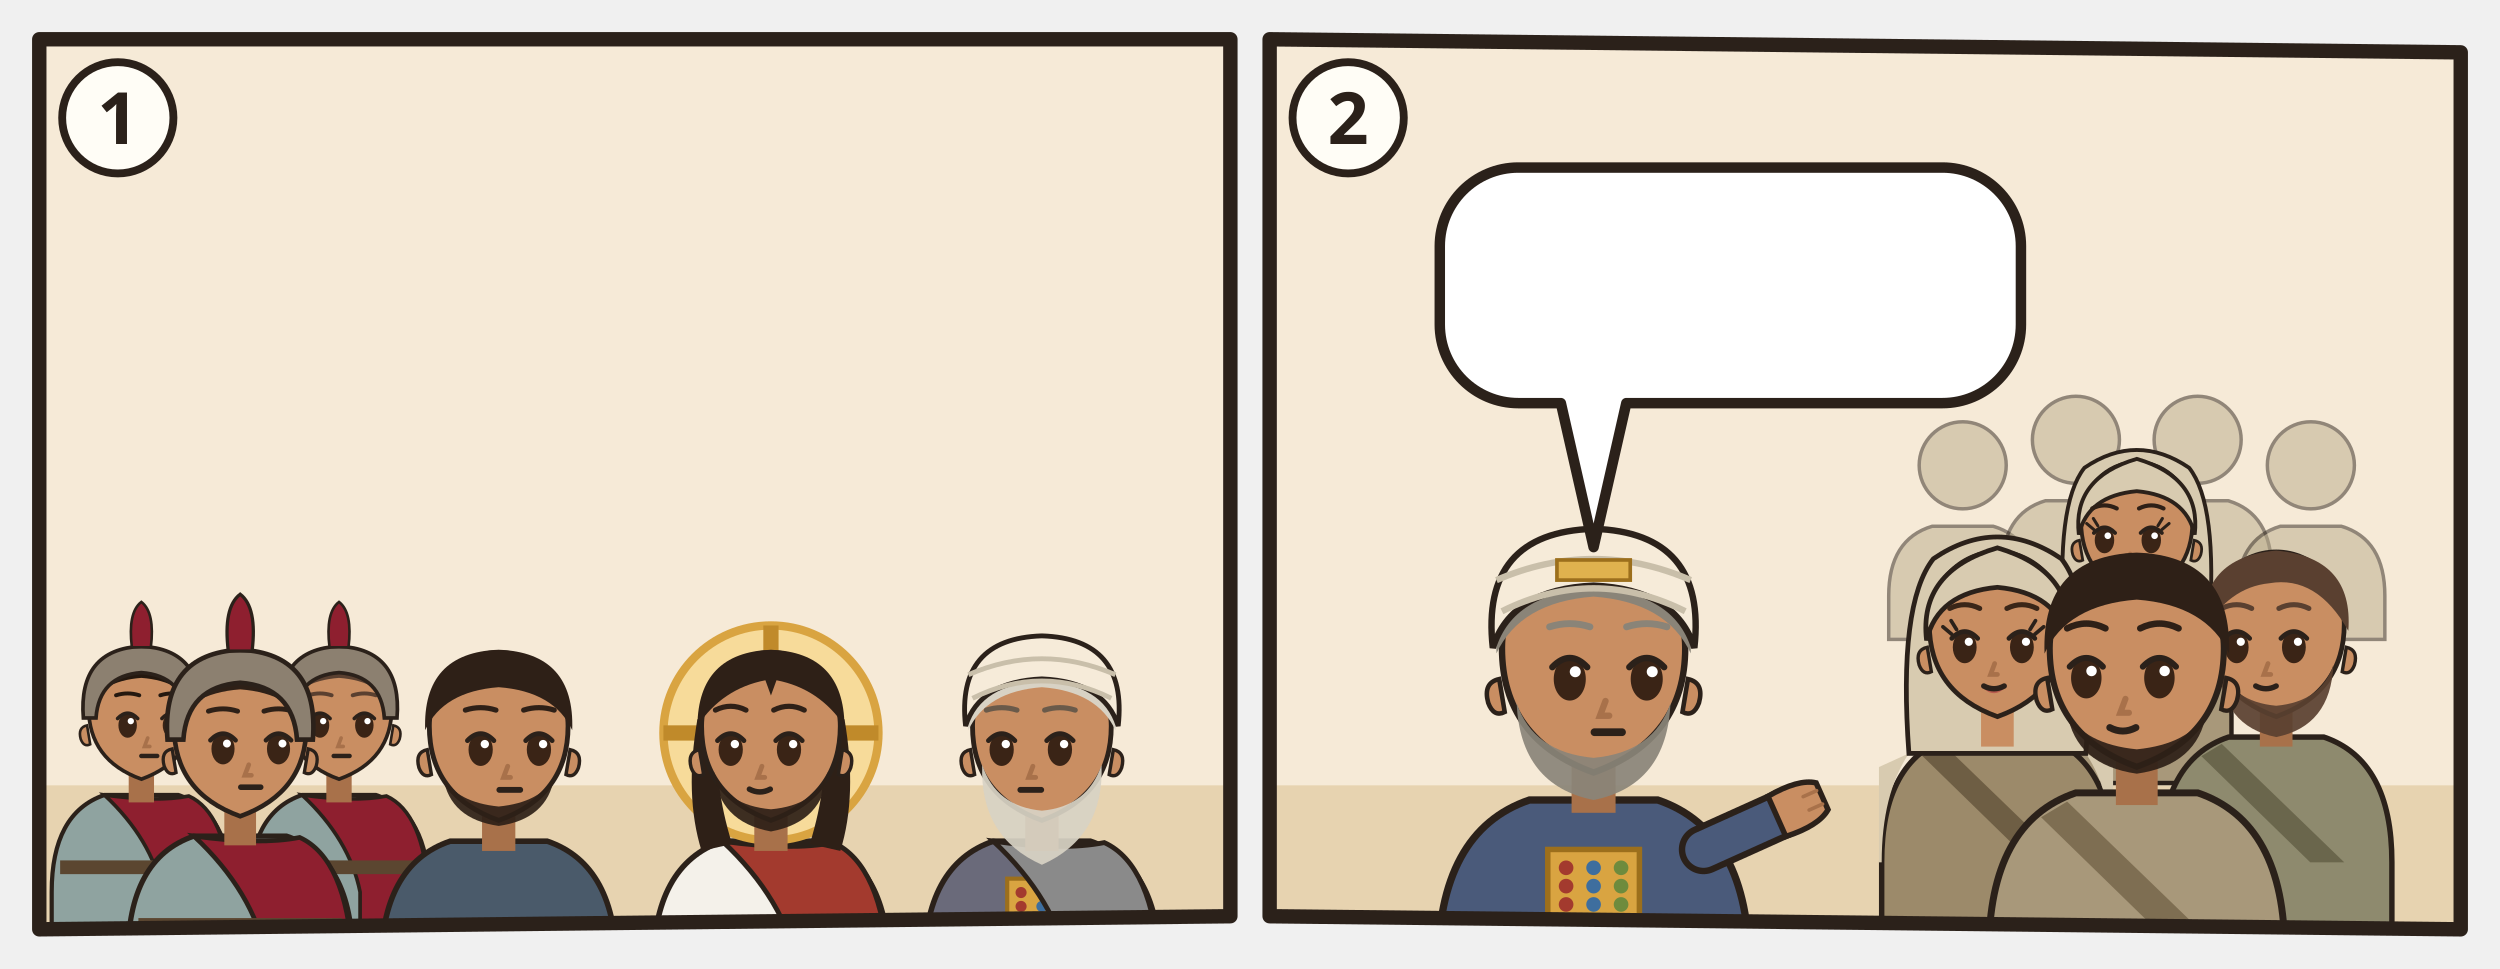
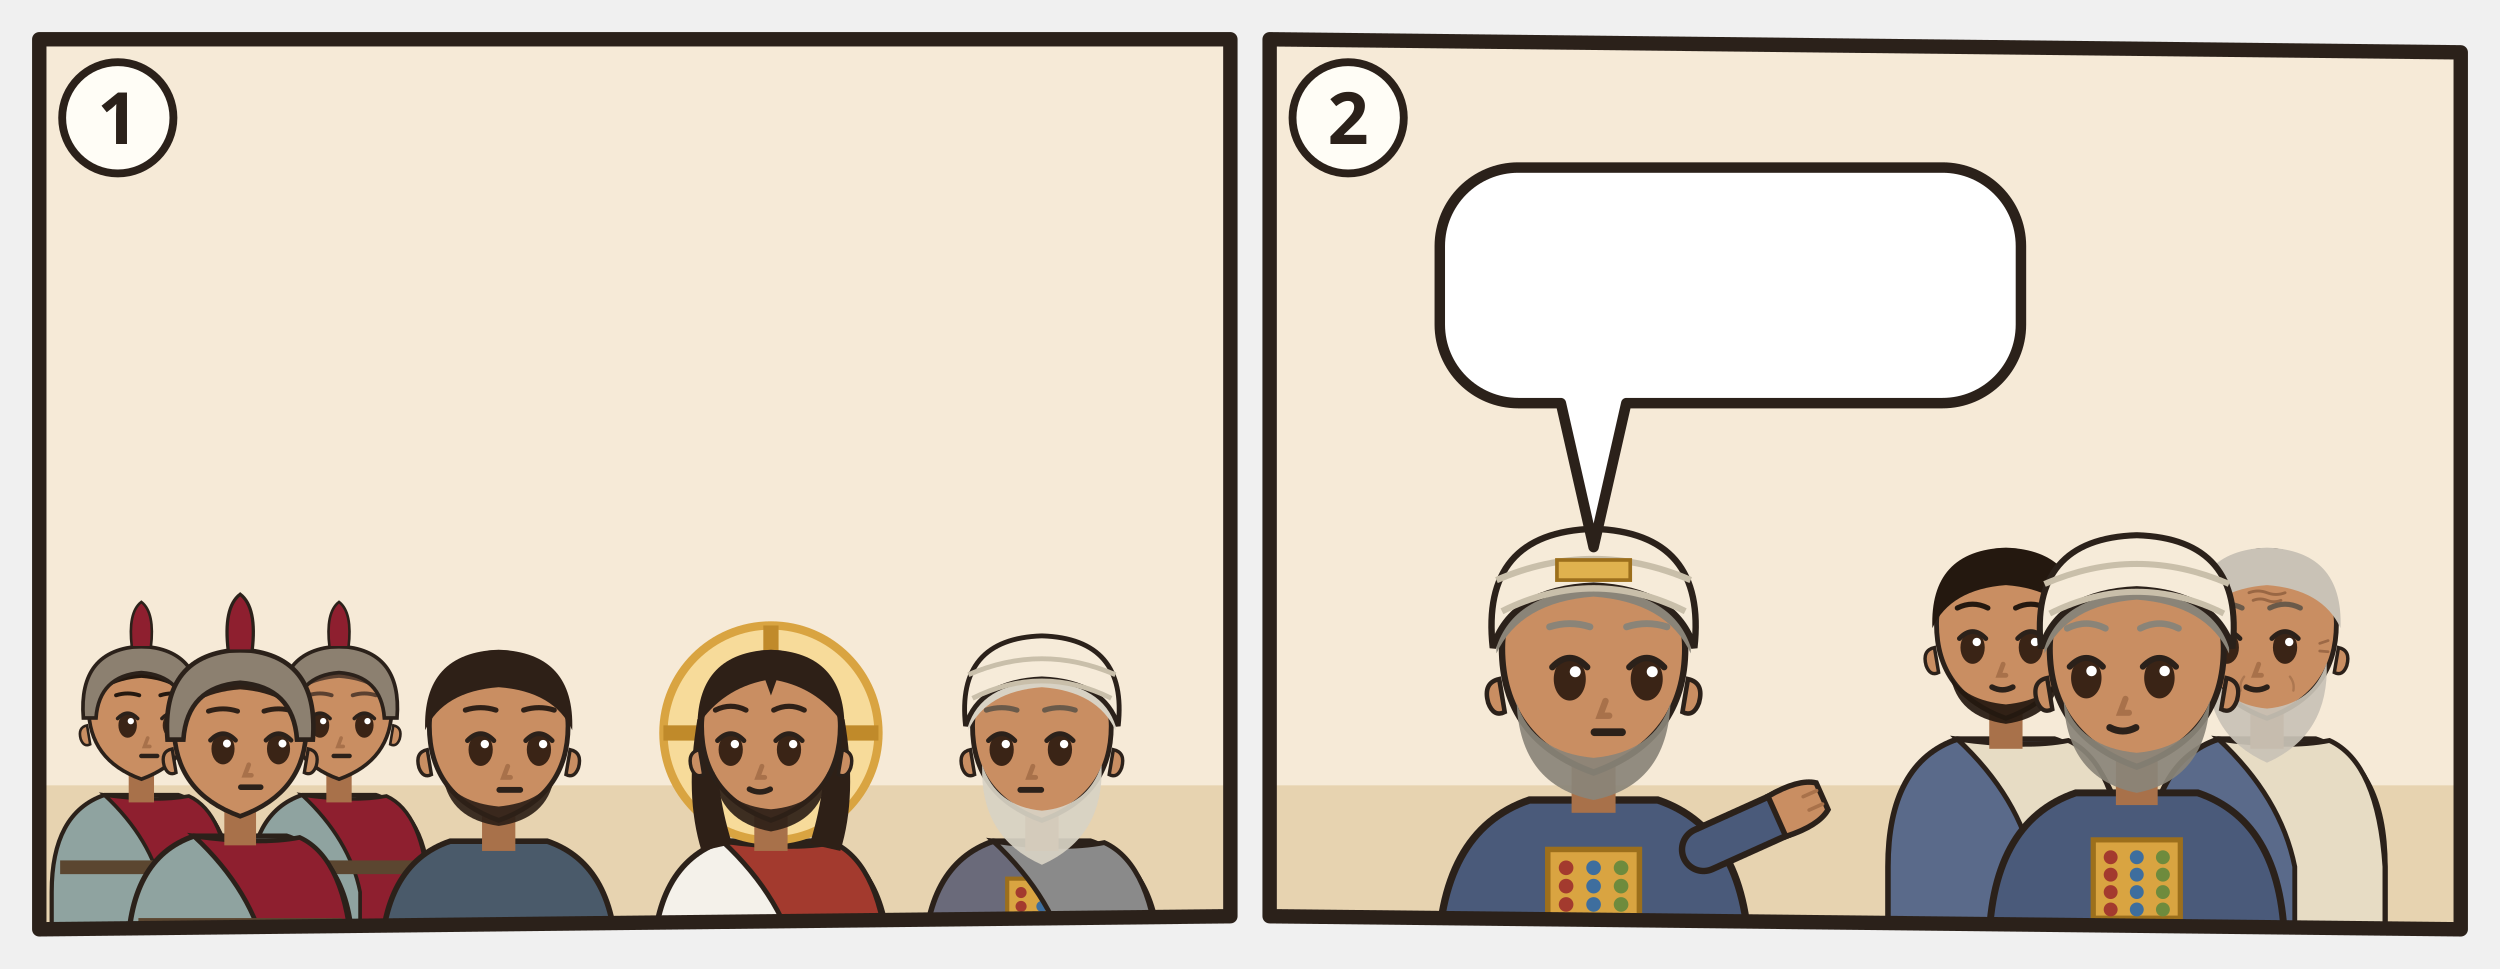
<svg xmlns="http://www.w3.org/2000/svg" viewBox="0 0 382 148">
  <svg class="ill-tile" data-span="1" x="0" y="0" width="194" height="148" viewBox="0 0 194 148">
    <g transform="translate(4 4)">
      <clipPath id="an-cp-jhn-018-012-014-1">
        <polygon points="2,2 184,2 184,136 2,138" />
      </clipPath>
      <g clip-path="url(#an-cp-jhn-018-012-014-1)">
        <polygon points="2,2 184,2 184,136 2,138" fill="#F6EAD7" />
        <path d="M0 116h186v24H0z" fill="#E7D3B0" />
        <g transform="translate(17.6 104.9) scale(0.806)">
          <path d="M-17 46V34Q-17 19-7 15.6L7 15.6Q17 19 17 34V46z" fill="#8FA3A0" stroke="#2B211A" stroke-width=".8" />
          <path d="M-7 15.6Q3 17 9 15.8Q16 19 17 34V46H4V34Q2 24-7 15.6z" fill="#8E1F2F" stroke="#2B211A" stroke-width=".7" />
          <path d="M-15.4 28h30.8v2.6h-30.8z" fill="#5B4630" />
          <path d="M-2.4 11h4.8v6h-4.8z" fill="#A8714A" />
          <path d="M-10 -1Q-10 9 0 12.6Q10 9 10 -1A10 10.6 0 0 0 -10 -1z" fill="#C98E62" stroke="#2B211A" stroke-width=".7" />
          <path d="M10.3 2.4q1.8.4 1.2 2.6-.6 1.6-1.8 1z M-10.3 2.4q-1.8.4-1.2 2.6.6 1.6 1.8 1z" fill="#C98E62" stroke="#2B211A" stroke-width=".5" />
          <ellipse cx="-2.6" cy="2.4" rx="1.75" ry="2.35" fill="#3A2416" />
          <path d="M-4.5 1.1Q-2.6 -0.9 -0.7 1.1" fill="none" stroke="#2B211A" stroke-width=".7" stroke-linecap="round" />
          <circle cx="-2.0" cy="1.6" r=".6" fill="#FFF" />
          <ellipse cx="5.8" cy="2.4" rx="1.75" ry="2.35" fill="#3A2416" />
          <path d="M3.9 1.1Q5.8 -0.9 7.7 1.1" fill="none" stroke="#2B211A" stroke-width=".7" stroke-linecap="round" />
          <circle cx="6.4" cy="1.6" r=".6" fill="#FFF" />
          <path d="M1.2 4.8l-.6 1.6h1" fill="none" stroke="#A8714A" stroke-width=".7" stroke-linecap="round" />
          <path d="M-0.0 8.2h3" stroke="#2B211A" stroke-width=".85" stroke-linecap="round" />
          <path d="M-10.6-.4Q-11-11.6 0-12Q11-11.6 10.6-.4Q8-6 0-6.6Q-8-6-10.6-.4z" fill="#24180F" />
          <path d="M-4.8 -3.3Q-2.6 -4.0 -0.4 -3.3M3.6 -3.3Q5.8 -4.0 8.0 -3.3" fill="none" stroke="#24180F" stroke-width="0.75" stroke-linecap="round" />
          <path d="M-11 1Q-12-12 0-12.6Q12-12 11 1L8.6 1Q8-7 0-7.6Q-8-7-8.6 1z" fill="#8C8070" stroke="#2B211A" stroke-width=".7" />
          <path d="M-1.8-12.4Q-2.6-19 0-21Q2.6-19 1.8-12.4z" fill="#8E1F2F" stroke="#2B211A" stroke-width=".5" />
        </g>
        <g transform="translate(47.8 104.9) scale(0.806)">
          <path d="M-17 46V34Q-17 19-7 15.6L7 15.6Q17 19 17 34V46z" fill="#8FA3A0" stroke="#2B211A" stroke-width=".8" />
          <path d="M-7 15.6Q3 17 9 15.8Q16 19 17 34V46H4V34Q2 24-7 15.6z" fill="#8E1F2F" stroke="#2B211A" stroke-width=".7" />
          <path d="M-15.4 28h30.8v2.6h-30.8z" fill="#5B4630" />
          <path d="M-2.4 11h4.8v6h-4.8z" fill="#A8714A" />
          <path d="M-10 -1Q-10 9 0 12.6Q10 9 10 -1A10 10.6 0 0 0 -10 -1z" fill="#C98E62" stroke="#2B211A" stroke-width=".7" />
          <path d="M10.3 2.4q1.8.4 1.2 2.6-.6 1.6-1.8 1z M-10.3 2.4q-1.8.4-1.2 2.6.6 1.6 1.8 1z" fill="#C98E62" stroke="#2B211A" stroke-width=".5" />
          <ellipse cx="-3.6" cy="2.4" rx="1.75" ry="2.35" fill="#3A2416" />
          <path d="M-5.5 1.1Q-3.6 -0.9 -1.7 1.1" fill="none" stroke="#2B211A" stroke-width=".7" stroke-linecap="round" />
          <circle cx="-3.0" cy="1.6" r=".6" fill="#FFF" />
          <ellipse cx="4.8" cy="2.4" rx="1.75" ry="2.35" fill="#3A2416" />
          <path d="M2.9 1.1Q4.8 -0.9 6.7 1.1" fill="none" stroke="#2B211A" stroke-width=".7" stroke-linecap="round" />
          <circle cx="5.4" cy="1.6" r=".6" fill="#FFF" />
          <path d="M0.4 4.8l-.6 1.6h1" fill="none" stroke="#A8714A" stroke-width=".7" stroke-linecap="round" />
          <path d="M-1.0 8.2h3" stroke="#2B211A" stroke-width=".85" stroke-linecap="round" />
          <path d="M-10.6-.4Q-11-11.6 0-12Q11-11.6 10.6-.4Q8-6 0-6.6Q-8-6-10.6-.4z" fill="#5A4030" />
          <path d="M-5.8 -3.3Q-3.6 -4.0 -1.4 -3.3M2.6 -3.3Q4.8 -4.0 7.0 -3.3" fill="none" stroke="#5A4030" stroke-width="0.75" stroke-linecap="round" />
          <path d="M-11 1Q-12-12 0-12.6Q12-12 11 1L8.6 1Q8-7 0-7.6Q-8-7-8.6 1z" fill="#8C8070" stroke="#2B211A" stroke-width=".7" />
          <path d="M-1.8-12.4Q-2.6-19 0-21Q2.6-19 1.8-12.4z" fill="#8E1F2F" stroke="#2B211A" stroke-width=".5" />
        </g>
        <g transform="translate(32.7 108.0) scale(1.01)">
          <path d="M-17 34V34Q-17 19-7 15.6L7 15.6Q17 19 17 34V34z" fill="#8FA3A0" stroke="#2B211A" stroke-width=".8" />
          <path d="M-7 15.6Q3 17 9 15.8Q16 19 17 34V34H4V34Q2 24-7 15.6z" fill="#8E1F2F" stroke="#2B211A" stroke-width=".7" />
          <path d="M-15.4 28h30.8v2.6h-30.8z" fill="#5B4630" />
          <path d="M-2.4 11h4.8v6h-4.8z" fill="#A8714A" />
          <path d="M-10 -1Q-10 9 0 12.6Q10 9 10 -1A10 10.6 0 0 0 -10 -1z" fill="#C98E62" stroke="#2B211A" stroke-width=".7" />
          <path d="M10.3 2.4q1.8.4 1.2 2.6-.6 1.6-1.8 1z M-10.3 2.4q-1.8.4-1.2 2.6.6 1.6 1.8 1z" fill="#C98E62" stroke="#2B211A" stroke-width=".5" />
          <ellipse cx="-2.6" cy="2.4" rx="1.75" ry="2.35" fill="#3A2416" />
          <path d="M-4.5 1.1Q-2.6 -0.9 -0.7 1.1" fill="none" stroke="#2B211A" stroke-width=".7" stroke-linecap="round" />
          <circle cx="-2.0" cy="1.6" r=".6" fill="#FFF" />
          <ellipse cx="5.8" cy="2.4" rx="1.75" ry="2.35" fill="#3A2416" />
          <path d="M3.9 1.1Q5.8 -0.9 7.7 1.1" fill="none" stroke="#2B211A" stroke-width=".7" stroke-linecap="round" />
          <circle cx="6.4" cy="1.6" r=".6" fill="#FFF" />
          <path d="M1.3 4.8l-.6 1.6h1" fill="none" stroke="#A8714A" stroke-width=".7" stroke-linecap="round" />
          <path d="M0.1 8.2h3" stroke="#2B211A" stroke-width=".85" stroke-linecap="round" />
          <path d="M-10.6-.4Q-11-11.6 0-12Q11-11.6 10.6-.4Q8-6 0-6.6Q-8-6-10.6-.4z" fill="#2E2017" />
          <path d="M-4.8 -3.3Q-2.6 -4.0 -0.4 -3.3M3.6 -3.3Q5.8 -4.0 8.0 -3.3" fill="none" stroke="#2E2017" stroke-width="0.75" stroke-linecap="round" />
          <path d="M-11 1Q-12-12 0-12.6Q12-12 11 1L8.6 1Q8-7 0-7.6Q-8-7-8.6 1z" fill="#8C8070" stroke="#2B211A" stroke-width=".7" />
          <path d="M-1.8-12.4Q-2.6-19 0-21Q2.6-19 1.8-12.4z" fill="#8E1F2F" stroke="#2B211A" stroke-width=".5" />
        </g>
        <g transform="translate(72.2 108.0) scale(1.06)">
          <path d="M-17 34V34Q-17 19-7 15.6L7 15.6Q17 19 17 34V34z" fill="#4A5A6A" stroke="#2B211A" stroke-width=".8" />
          <path d="M-15.4 28h30.8v2.6h-30.8z" fill="#C9BFAA" />
          <path d="M-2.4 11h4.8v6h-4.8z" fill="#A8714A" />
          <path d="M-10 -1Q-10 9 0 12.6Q10 9 10 -1A10 10.6 0 0 0 -10 -1z" fill="#C98E62" stroke="#2B211A" stroke-width=".7" />
          <path d="M10.3 2.4q1.8.4 1.2 2.6-.6 1.6-1.8 1z M-10.3 2.4q-1.8.4-1.2 2.6.6 1.6 1.8 1z" fill="#C98E62" stroke="#2B211A" stroke-width=".5" />
          <path d="M-8 6.4Q-7 12.4 0 13.4Q7 12.4 8 6.4Q6 10 0 10.6Q-6 10-8 6.4z" fill="#2E2017" opacity=".92" />
          <ellipse cx="-2.6" cy="2.4" rx="1.75" ry="2.35" fill="#3A2416" />
          <path d="M-4.5 1.1Q-2.6 -0.9 -0.7 1.1" fill="none" stroke="#2B211A" stroke-width=".7" stroke-linecap="round" />
          <circle cx="-2.0" cy="1.6" r=".6" fill="#FFF" />
          <ellipse cx="5.8" cy="2.4" rx="1.75" ry="2.35" fill="#3A2416" />
          <path d="M3.9 1.1Q5.8 -0.9 7.7 1.1" fill="none" stroke="#2B211A" stroke-width=".7" stroke-linecap="round" />
          <circle cx="6.4" cy="1.6" r=".6" fill="#FFF" />
          <path d="M1.3 4.8l-.6 1.6h1" fill="none" stroke="#A8714A" stroke-width=".7" stroke-linecap="round" />
          <path d="M0.1 8.2h3" stroke="#2B211A" stroke-width=".85" stroke-linecap="round" />
          <path d="M-10.6-.4Q-11-11.6 0-12Q11-11.6 10.6-.4Q8-6 0-6.6Q-8-6-10.6-.4z" fill="#2E2017" />
          <path d="M-4.8 -3.3Q-2.6 -4.0 -0.4 -3.3M3.6 -3.3Q5.8 -4.0 8.0 -3.3" fill="none" stroke="#2E2017" stroke-width="0.75" stroke-linecap="round" />
          <g filter="url(#an-kontur)">
            <use href="#an-a-laterne" x="-8" y="17" width="16" height="16" />
          </g>
        </g>
        <g transform="translate(113.8 108.0) scale(1.06)">
          <path d="M-17 34V34Q-17 19-7 15.6L7 15.6Q17 19 17 34V34z" fill="#F4F1EA" stroke="#2B211A" stroke-width=".8" />
          <path d="M-7 15.6Q3 17 9 15.8Q16 19 17 34V34H4V34Q2 24-7 15.6z" fill="#A33A2E" stroke="#2B211A" stroke-width=".7" />
          <circle r="15.5" fill="#F7DB9A" stroke="#D9A441" stroke-width="1.2" />
          <path d="M0-15.5v5M-15.5 0h5M15.5 0h-5" stroke="#C08A2A" stroke-width="2.2" />
          <path d="M-10.6 -2Q-12.5 9-10 17L-5.6 16Q-8.4 7-7.6-1z M10.6 -2Q12.5 9 10 17L5.6 16Q8.4 7 7.6-1z" fill="#2E2017" />
          <path d="M-2.4 11h4.8v6h-4.8z" fill="#A8714A" />
          <path d="M-10 -1Q-10 9 0 12.6Q10 9 10 -1A10 10.6 0 0 0 -10 -1z" fill="#C98E62" stroke="#2B211A" stroke-width=".7" />
          <path d="M10.3 2.4q1.8.4 1.2 2.6-.6 1.6-1.8 1z M-10.3 2.4q-1.8.4-1.2 2.6.6 1.6 1.8 1z" fill="#C98E62" stroke="#2B211A" stroke-width=".5" />
          <path d="M-8.2 5.6Q-7.6 12.8 0 14.2Q7.6 12.8 8.2 5.6Q6.6 10.4 0 11Q-6.6 10.4-8.2 5.6z" fill="#2E2017" opacity=".92" />
          <ellipse cx="-5.8" cy="2.4" rx="1.75" ry="2.35" fill="#3A2416" />
          <path d="M-7.7 1.1Q-5.8 -0.9 -3.9 1.1" fill="none" stroke="#2B211A" stroke-width=".7" stroke-linecap="round" />
          <circle cx="-5.2" cy="1.6" r=".6" fill="#FFF" />
          <ellipse cx="2.6" cy="2.4" rx="1.75" ry="2.35" fill="#3A2416" />
          <path d="M0.7 1.1Q2.6 -0.9 4.5 1.1" fill="none" stroke="#2B211A" stroke-width=".7" stroke-linecap="round" />
          <circle cx="3.2" cy="1.6" r=".6" fill="#FFF" />
          <path d="M-1.3 4.8l-.6 1.6h1" fill="none" stroke="#A8714A" stroke-width=".7" stroke-linecap="round" />
          <path d="M-3.1 8.1Q-1.6 8.9 -0.1 8.1" fill="none" stroke="#2B211A" stroke-width=".8" stroke-linecap="round" />
          <path d="M-10.6-1Q-10.5-11.6 0-12Q10.5-11.6 10.6-1Q7-6.4 .8-7.6L0-5.4-.8-7.6Q-7-6.4-10.6-1z" fill="#2E2017" />
          <path d="M-8.0 -3.3Q-5.8 -4.4 -3.6 -3.3M0.4 -3.3Q2.6 -4.4 4.8 -3.3" fill="none" stroke="#2E2017" stroke-width="0.75" stroke-linecap="round" />
          <use href="#an-fessel" x="-4" y="13" width="16" height="12" />
        </g>
        <g transform="translate(155.2 108.0) scale(1.06)">
          <path d="M-17 34V34Q-17 19-7 15.6L7 15.6Q17 19 17 34V34z" fill="#6A6A7A" stroke="#2B211A" stroke-width=".8" />
          <path d="M-5 21h10v9h-10z" fill="#D9A441" stroke="#9C6F1C" stroke-width=".6" />
          <circle cx="-3" cy="23" r=".8" fill="#A33A2E" />
          <circle cx="0" cy="23" r=".8" fill="#3E6E9E" />
          <circle cx="3" cy="23" r=".8" fill="#6E8B3D" />
          <circle cx="-3" cy="25" r=".8" fill="#A33A2E" />
          <circle cx="0" cy="25" r=".8" fill="#3E6E9E" />
          <circle cx="3" cy="25" r=".8" fill="#6E8B3D" />
          <circle cx="-3" cy="27" r=".8" fill="#A33A2E" />
          <circle cx="0" cy="27" r=".8" fill="#3E6E9E" />
          <circle cx="3" cy="27" r=".8" fill="#6E8B3D" />
          <circle cx="-3" cy="29" r=".8" fill="#A33A2E" />
          <circle cx="0" cy="29" r=".8" fill="#3E6E9E" />
          <circle cx="3" cy="29" r=".8" fill="#6E8B3D" />
          <path d="M-7 15.6Q3 17 9 15.8Q16 19 17 34V34H4V34Q2 24-7 15.6z" fill="#8A8A8A" stroke="#2B211A" stroke-width=".7" />
          <path d="M-2.4 11h4.8v6h-4.8z" fill="#A8714A" />
          <path d="M-10 -1Q-10 9 0 12.6Q10 9 10 -1A10 10.6 0 0 0 -10 -1z" fill="#C98E62" stroke="#2B211A" stroke-width=".7" />
          <path d="M10.3 2.4q1.8.4 1.2 2.6-.6 1.6-1.8 1z M-10.3 2.4q-1.8.4-1.2 2.6.6 1.6 1.8 1z" fill="#C98E62" stroke="#2B211A" stroke-width=".5" />
          <path d="M-8.6 4.6Q-9 15 0 19Q9 15 8.6 4.6Q6.6 10.6 0 11.2Q-6.6 10.6-8.6 4.6z" fill="#D8D2C4" opacity=".92" />
          <ellipse cx="-5.8" cy="2.4" rx="1.75" ry="2.35" fill="#3A2416" />
          <path d="M-7.7 1.1Q-5.8 -0.9 -3.9 1.1" fill="none" stroke="#2B211A" stroke-width=".7" stroke-linecap="round" />
          <circle cx="-5.2" cy="1.6" r=".6" fill="#FFF" />
          <ellipse cx="2.6" cy="2.4" rx="1.75" ry="2.35" fill="#3A2416" />
          <path d="M0.7 1.1Q2.6 -0.9 4.5 1.1" fill="none" stroke="#2B211A" stroke-width=".7" stroke-linecap="round" />
          <circle cx="3.2" cy="1.6" r=".6" fill="#FFF" />
          <path d="M-1.3 4.8l-.6 1.6h1" fill="none" stroke="#A8714A" stroke-width=".7" stroke-linecap="round" />
          <path d="M-3.1 8.2h3" stroke="#2B211A" stroke-width=".85" stroke-linecap="round" />
          <path d="M-10.6-.4Q-11-11.6 0-12Q11-11.6 10.6-.4Q8-6 0-6.6Q-8-6-10.6-.4z" fill="#D8D2C4" />
          <path d="M-8.0 -3.3Q-5.8 -4.0 -3.6 -3.3M0.4 -3.3Q2.6 -4.0 4.8 -3.3" fill="none" stroke="#6A5A4A" stroke-width="0.75" stroke-linecap="round" />
          <path d="M-11-1Q-12.4-13.6 0-14Q12.4-13.6 11-1Q9-7.4 0-7.8Q-9-7.4-11-1z" fill="#F6EBD9" stroke="#2B211A" stroke-width=".7" />
          <path d="M-10-5Q0-10 10-5M-10.6-8.4Q0-13 10.6-8.4" fill="none" stroke="#C9BFAA" stroke-width=".7" />
          <g filter="url(#an-kontur)">
            <use href="#an-a-stab" x="-8" y="17" width="16" height="16" />
          </g>
        </g>
      </g>
      <polygon class="pn-frame" points="2,2 184,2 184,136 2,138" fill="none" stroke="#2B211A" stroke-width="2.2" stroke-linejoin="round" />
      <circle cx="14" cy="14" r="8.5" fill="#FFFDF6" stroke="#2B211A" stroke-width="1.2" />
      <text class="pn-n" x="14" y="18" text-anchor="middle" font-family="sans-serif" font-size="11" font-weight="700" fill="#2B211A">1</text>
    </g>
  </svg>
  <svg class="ill-tile" data-span="1" x="188" y="0" width="194" height="148" viewBox="0 0 194 148">
    <g transform="translate(4 4)">
      <clipPath id="an-cp-jhn-018-012-014-2">
        <polygon points="2,2 184,4 184,138 2,136" />
      </clipPath>
      <g clip-path="url(#an-cp-jhn-018-012-014-2)">
        <polygon points="2,2 184,4 184,138 2,136" fill="#F6EAD7" />
        <path d="M0 116h186v24H0z" fill="#E7D3B0" />
        <g transform="translate(51.5 96.4) scale(1.4)">
          <path d="M-17 34V34Q-17 19-7 15.6L7 15.6Q17 19 17 34V34z" fill="#4A5A7A" stroke="#2B211A" stroke-width=".8" />
          <path d="M-5 21h10v9h-10z" fill="#D9A441" stroke="#9C6F1C" stroke-width=".6" />
          <circle cx="-3" cy="23" r=".8" fill="#A33A2E" />
          <circle cx="0" cy="23" r=".8" fill="#3E6E9E" />
          <circle cx="3" cy="23" r=".8" fill="#6E8B3D" />
          <circle cx="-3" cy="25" r=".8" fill="#A33A2E" />
          <circle cx="0" cy="25" r=".8" fill="#3E6E9E" />
          <circle cx="3" cy="25" r=".8" fill="#6E8B3D" />
          <circle cx="-3" cy="27" r=".8" fill="#A33A2E" />
          <circle cx="0" cy="27" r=".8" fill="#3E6E9E" />
          <circle cx="3" cy="27" r=".8" fill="#6E8B3D" />
          <circle cx="-3" cy="29" r=".8" fill="#A33A2E" />
          <circle cx="0" cy="29" r=".8" fill="#3E6E9E" />
          <circle cx="3" cy="29" r=".8" fill="#6E8B3D" />
          <path d="M12 21L21.1 16.9" stroke="#2B211A" stroke-width="5.4" stroke-linecap="round" />
          <path d="M12 21L21.1 16.9" stroke="#4A5A7A" stroke-width="4" stroke-linecap="round" />
          <g transform="translate(21.1 16.9) rotate(66)">
            <path d="M-2.4 1.2Q-2.8-2.6-1.6-4.2h3.2Q2.8-2.6 2.4 1.2z" fill="#C98E62" stroke="#2B211A" stroke-width=".6" />
            <path d="M-.8-3.9v1.6M.8-3.9v1.6" stroke="#A8714A" stroke-width=".4" stroke-linecap="round" />
          </g>
          <path d="M-2.4 11h4.8v6h-4.8z" fill="#A8714A" />
          <path d="M-10 -1Q-10 9 0 12.6Q10 9 10 -1A10 10.6 0 0 0 -10 -1z" fill="#C98E62" stroke="#2B211A" stroke-width=".7" />
          <path d="M10.3 2.4q1.8.4 1.2 2.6-.6 1.6-1.8 1z M-10.3 2.4q-1.8.4-1.2 2.6.6 1.6 1.8 1z" fill="#C98E62" stroke="#2B211A" stroke-width=".5" />
          <path d="M-8.4 5Q-8 14 0 15.6Q8 14 8.4 5Q6.6 10.4 0 11Q-6.6 10.4-8.4 5z" fill="#8A8478" opacity=".92" />
          <ellipse cx="-2.6" cy="2.4" rx="1.75" ry="2.35" fill="#3A2416" />
          <path d="M-4.5 1.1Q-2.6 -0.9 -0.7 1.1" fill="none" stroke="#2B211A" stroke-width=".7" stroke-linecap="round" />
          <circle cx="-2.0" cy="1.6" r=".6" fill="#FFF" />
          <ellipse cx="5.8" cy="2.4" rx="1.75" ry="2.35" fill="#3A2416" />
          <path d="M3.9 1.1Q5.8 -0.9 7.7 1.1" fill="none" stroke="#2B211A" stroke-width=".7" stroke-linecap="round" />
          <circle cx="6.4" cy="1.6" r=".6" fill="#FFF" />
          <path d="M1.3 4.8l-.6 1.6h1" fill="none" stroke="#A8714A" stroke-width=".7" stroke-linecap="round" />
          <path d="M0.1 8.2h3" stroke="#2B211A" stroke-width=".85" stroke-linecap="round" />
          <path d="M-10.6-.4Q-11-11.6 0-12Q11-11.6 10.6-.4Q8-6 0-6.6Q-8-6-10.6-.4z" fill="#8A8478" />
          <path d="M-4.8 -3.3Q-2.6 -4.0 -0.4 -3.3M3.6 -3.3Q5.8 -4.0 8.0 -3.3" fill="none" stroke="#8A8478" stroke-width="0.75" stroke-linecap="round" />
          <path d="M-11-1Q-12.4-13.6 0-14Q12.4-13.6 11-1Q9-7.4 0-7.8Q-9-7.4-11-1z" fill="#F6EBD9" stroke="#2B211A" stroke-width=".7" />
          <path d="M-10-5Q0-10 10-5M-10.6-8.4Q0-13 10.6-8.4" fill="none" stroke="#C9BFAA" stroke-width=".7" />
          <path d="M-4-10.6h8v2.2h-8z" fill="#E0B24E" stroke="#9C6F1C" stroke-width=".4" />
        </g>
-         <g transform="translate(107.9 67.1) scale(0.665)" opacity=".5">
-           <circle r="10" fill="#B8A98A" stroke="#2B211A" stroke-width=".8" />
-           <path d="M-17 40V30Q-17 17-7 14h14q10 3 10 16v10z" fill="#B8A98A" stroke="#2B211A" stroke-width=".8" />
-         </g>
-         <g transform="translate(125.2 63.2) scale(0.665)" opacity=".5">
-           <circle r="10" fill="#B8A98A" stroke="#2B211A" stroke-width=".8" />
-           <path d="M-17 40V30Q-17 17-7 14h14q10 3 10 16v10z" fill="#B8A98A" stroke="#2B211A" stroke-width=".8" />
-         </g>
-         <g transform="translate(143.8 63.2) scale(0.665)" opacity=".5">
-           <circle r="10" fill="#B8A98A" stroke="#2B211A" stroke-width=".8" />
-           <path d="M-17 40V30Q-17 17-7 14h14q10 3 10 16v10z" fill="#B8A98A" stroke="#2B211A" stroke-width=".8" />
-         </g>
-         <g transform="translate(161.1 67.1) scale(0.665)" opacity=".5">
-           <circle r="10" fill="#B8A98A" stroke="#2B211A" stroke-width=".8" />
-           <path d="M-17 40V30Q-17 17-7 14h14q10 3 10 16v10z" fill="#B8A98A" stroke="#2B211A" stroke-width=".8" />
-         </g>
-         <g transform="translate(134.5 76.5) scale(0.851)">
-           <path d="M-17 46V34Q-17 19-7 15.6L7 15.6Q17 19 17 34V46z" fill="#A8987A" stroke="#2B211A" stroke-width=".8" />
-           <path d="M-13 18Q-17 24-17 34h-.4V20zM13 18Q17 24 17 34V20z" fill="#D8CBB0" />
-           <path d="M-8 16.6L10 34h-5L-11 18.4z" fill="#7E6E52" />
-           <path d="M-13 18Q-14.6-4-9.4-10.6Q0-17 9.4-10.6Q14.6-4 13 18z" fill="#D8CBB0" stroke="#2B211A" stroke-width=".7" />
-           <path d="M-2.4 11h4.8v6h-4.8z" fill="#C98E62" />
-           <path d="M-10 -1Q-10 9 0 12.6Q10 9 10 -1A10 10.6 0 0 0 -10 -1z" fill="#C98E62" stroke="#2B211A" stroke-width=".7" />
-           <path d="M10.3 2.4q1.8.4 1.2 2.6-.6 1.6-1.8 1z M-10.3 2.4q-1.8.4-1.2 2.6.6 1.6 1.8 1z" fill="#C98E62" stroke="#2B211A" stroke-width=".5" />
-           <ellipse cx="-5.8" cy="2.4" rx="1.75" ry="2.35" fill="#3A2416" />
-           <path d="M-7.7 1.1Q-5.8 -0.9 -3.9 1.1" fill="none" stroke="#2B211A" stroke-width=".7" stroke-linecap="round" />
-           <circle cx="-5.2" cy="1.6" r=".6" fill="#FFF" />
-           <ellipse cx="2.6" cy="2.4" rx="1.75" ry="2.35" fill="#3A2416" />
-           <path d="M0.7 1.1Q2.6 -0.9 4.5 1.1" fill="none" stroke="#2B211A" stroke-width=".7" stroke-linecap="round" />
-           <circle cx="3.2" cy="1.6" r=".6" fill="#FFF" />
-           <path d="M-7.7 0.5l-1.3-1.1M-7.0 -0.2l-0.8-1.3" stroke="#2B211A" stroke-width=".55" stroke-linecap="round" />
-           <path d="M4.5 0.5l1.3-1.1M3.8 -0.2l0.8-1.3" stroke="#2B211A" stroke-width=".55" stroke-linecap="round" />
-           <path d="M-3.1 8.4Q-1.5 9.9 0.1 8.4Q-1.5 8.9 -3.1 8.4z" fill="#B5524A" opacity=".85" />
-           <path d="M-1.2 4.8l-.6 1.6h1" fill="none" stroke="#A8714A" stroke-width=".7" stroke-linecap="round" />
-           <path d="M-3.0 8.1Q-1.5 8.9 0.0 8.1" fill="none" stroke="#2B211A" stroke-width=".8" stroke-linecap="round" />
-           <path d="M-10.4 1.4Q-11.6-8.8 0-12.2Q11.6-8.8 10.4 1.4Q8.8-5.6 0-6.4Q-8.8-5.6-10.4 1.4z" fill="#D8CBB0" stroke="#2B211A" stroke-width=".7" />
-           <path d="M-8.0 -3.3Q-5.8 -4.4 -3.6 -3.3M0.4 -3.3Q2.6 -4.4 4.8 -3.3" fill="none" stroke="#2E2017" stroke-width="0.75" stroke-linecap="round" />
-         </g>
-         <g transform="translate(113.2 92.4) scale(1.04)">
-           <path d="M-17 46V34Q-17 19-7 15.6L7 15.6Q17 19 17 34V46z" fill="#9C8A6A" stroke="#2B211A" stroke-width=".8" />
-           <path d="M-13 18Q-17 24-17 34h-.4V20zM13 18Q17 24 17 34V20z" fill="#D8CBB0" />
-           <path d="M-8 16.6L10 34h-5L-11 18.4z" fill="#6E5E44" />
-           <path d="M-13 18Q-14.6-4-9.4-10.6Q0-17 9.4-10.6Q14.6-4 13 18z" fill="#D8CBB0" stroke="#2B211A" stroke-width=".7" />
-           <path d="M-2.4 11h4.8v6h-4.8z" fill="#C98E62" />
-           <path d="M-10 -1Q-10 9 0 12.6Q10 9 10 -1A10 10.6 0 0 0 -10 -1z" fill="#C98E62" stroke="#2B211A" stroke-width=".7" />
-           <path d="M10.3 2.4q1.8.4 1.2 2.6-.6 1.6-1.8 1z M-10.3 2.4q-1.8.4-1.2 2.6.6 1.6 1.8 1z" fill="#C98E62" stroke="#2B211A" stroke-width=".5" />
+         <g transform="translate(114.5 92.4) scale(1.06)">
+           <path d="M-17 46V34Q-17 19-7 15.6L7 15.6Q17 19 17 34V46z" fill="#5A6A8A" stroke="#2B211A" stroke-width=".8" />
+           <path d="M-7 15.6Q3 17 9 15.8Q16 19 17 34V46H4V34Q2 24-7 15.6z" fill="#E7DCC4" stroke="#2B211A" stroke-width=".7" />
+           <path d="M-2.4 11h4.8v6h-4.8z" fill="#A8714A" />
+           <path d="M-10 -1Q-10 9 0 12.6Q10 9 10 -1A10 10.6 0 0 0 -10 -1z" fill="#C98E62" stroke="#2B211A" stroke-width=".7" />
+           <path d="M10.3 2.4q1.8.4 1.2 2.6-.6 1.6-1.8 1z M-10.3 2.4q-1.8.4-1.2 2.6.6 1.6 1.8 1z" fill="#C98E62" stroke="#2B211A" stroke-width=".5" />
+           <path d="M-8 6.4Q-7 12.4 0 13.4Q7 12.4 8 6.4Q6 10 0 10.6Q-6 10-8 6.4z" fill="#24180F" opacity=".92" />
          <ellipse cx="-4.8" cy="2.4" rx="1.75" ry="2.35" fill="#3A2416" />
          <path d="M-6.7 1.1Q-4.8 -0.9 -2.9 1.1" fill="none" stroke="#2B211A" stroke-width=".7" stroke-linecap="round" />
          <circle cx="-4.2" cy="1.6" r=".6" fill="#FFF" />
          <ellipse cx="3.6" cy="2.4" rx="1.75" ry="2.35" fill="#3A2416" />
          <path d="M1.7 1.1Q3.6 -0.9 5.5 1.1" fill="none" stroke="#2B211A" stroke-width=".7" stroke-linecap="round" />
          <circle cx="4.2" cy="1.6" r=".6" fill="#FFF" />
-           <path d="M-6.7 0.5l-1.3-1.1M-6.0 -0.2l-0.8-1.3" stroke="#2B211A" stroke-width=".55" stroke-linecap="round" />
-           <path d="M5.5 0.5l1.3-1.1M4.8 -0.2l0.8-1.3" stroke="#2B211A" stroke-width=".55" stroke-linecap="round" />
-           <path d="M-2.1 8.4Q-0.5 9.9 1.1 8.4Q-0.5 8.9 -2.1 8.4z" fill="#B5524A" opacity=".85" />
          <path d="M-0.4 4.8l-.6 1.6h1" fill="none" stroke="#A8714A" stroke-width=".7" stroke-linecap="round" />
          <path d="M-2.0 8.1Q-0.5 8.9 1.0 8.1" fill="none" stroke="#2B211A" stroke-width=".8" stroke-linecap="round" />
-           <path d="M-10.4 1.4Q-11.6-8.8 0-12.2Q11.6-8.8 10.4 1.4Q8.8-5.6 0-6.4Q-8.8-5.6-10.4 1.4z" fill="#D8CBB0" stroke="#2B211A" stroke-width=".7" />
-           <path d="M-7.0 -3.3Q-4.8 -4.4 -2.6 -3.3M1.4 -3.3Q3.6 -4.4 5.8 -3.3" fill="none" stroke="#3A2618" stroke-width="0.75" stroke-linecap="round" />
-         </g>
-         <g transform="translate(155.8 92.4) scale(1.04)">
-           <path d="M-17 46V34Q-17 19-7 15.6L7 15.6Q17 19 17 34V46z" fill="#8E8A6E" stroke="#2B211A" stroke-width=".8" />
-           <path d="M-8 16.6L10 34h-5L-11 18.4z" fill="#6A664C" />
-           <path d="M-2.4 11h4.8v6h-4.8z" fill="#A8714A" />
-           <path d="M-10 -1Q-10 9 0 12.6Q10 9 10 -1A10 10.6 0 0 0 -10 -1z" fill="#C98E62" stroke="#2B211A" stroke-width=".7" />
-           <path d="M10.3 2.4q1.8.4 1.2 2.6-.6 1.6-1.8 1z M-10.3 2.4q-1.8.4-1.2 2.6.6 1.6 1.8 1z" fill="#C98E62" stroke="#2B211A" stroke-width=".5" />
-           <path d="M-8.4 5Q-8 14 0 15.6Q8 14 8.4 5Q6.6 10.4 0 11Q-6.6 10.4-8.4 5z" fill="#5A4030" opacity=".92" />
+           <path d="M-10.6-.4Q-11-11.6 0-12Q11-11.6 10.6-.4Q8-6 0-6.6Q-8-6-10.6-.4z" fill="#24180F" />
+           <path d="M-7.0 -3.3Q-4.8 -4.4 -2.6 -3.3M1.4 -3.3Q3.6 -4.4 5.8 -3.3" fill="none" stroke="#24180F" stroke-width="0.75" stroke-linecap="round" />
+           <g filter="url(#an-kontur)">
+             <use href="#an-a-rolle" x="-8" y="17" width="16" height="16" />
+           </g>
+         </g>
+         <g transform="translate(154.4 92.4) scale(1.06)">
+           <path d="M-17 46V34Q-17 19-7 15.6L7 15.6Q17 19 17 34V46z" fill="#5A6A8A" stroke="#2B211A" stroke-width=".8" />
+           <path d="M-7 15.6Q3 17 9 15.8Q16 19 17 34V46H4V34Q2 24-7 15.6z" fill="#E7DCC4" stroke="#2B211A" stroke-width=".7" />
+           <path d="M-2.4 11h4.8v6h-4.8z" fill="#A8714A" />
+           <path d="M-10 -1Q-10 9 0 12.6Q10 9 10 -1A10 10.6 0 0 0 -10 -1z" fill="#C98E62" stroke="#2B211A" stroke-width=".7" />
+           <path d="M10.3 2.4q1.8.4 1.2 2.6-.6 1.6-1.8 1z M-10.3 2.4q-1.8.4-1.2 2.6.6 1.6 1.8 1z" fill="#C98E62" stroke="#2B211A" stroke-width=".5" />
+           <path d="M-8.6 4.6Q-9 15 0 19Q9 15 8.6 4.6Q6.6 10.6 0 11.2Q-6.6 10.6-8.6 4.6z" fill="#C9C2B6" opacity=".92" />
          <ellipse cx="-5.8" cy="2.4" rx="1.75" ry="2.35" fill="#3A2416" />
          <path d="M-7.7 1.1Q-5.8 -0.9 -3.9 1.1" fill="none" stroke="#2B211A" stroke-width=".7" stroke-linecap="round" />
          <circle cx="-5.2" cy="1.6" r=".6" fill="#FFF" />
          <ellipse cx="2.6" cy="2.4" rx="1.75" ry="2.35" fill="#3A2416" />
          <path d="M0.7 1.1Q2.6 -0.9 4.5 1.1" fill="none" stroke="#2B211A" stroke-width=".7" stroke-linecap="round" />
          <circle cx="3.2" cy="1.6" r=".6" fill="#FFF" />
          <path d="M-1.2 4.8l-.6 1.6h1" fill="none" stroke="#A8714A" stroke-width=".7" stroke-linecap="round" />
          <path d="M-3.0 8.1Q-1.5 8.9 0.0 8.1" fill="none" stroke="#2B211A" stroke-width=".8" stroke-linecap="round" />
-           <path d="M-10.6 0Q-11.4-10.8 0-11.8Q11.4-10.8 10.6 0Q6-8.2-1-7Q-7-6.4-10.6 0z" fill="#5A4030" />
-           <path d="M-8.0 -3.3Q-5.8 -4.4 -3.6 -3.3M0.4 -3.3Q2.6 -4.4 4.8 -3.3" fill="none" stroke="#5A4030" stroke-width="0.75" stroke-linecap="round" />
+           <g stroke="#8A5A3A" stroke-linecap="round" fill="none">
+             <path d="M-2.6-5.5q1.3-.5 2.6 0t2.6 0M-2-4.4q1-.4 2 0t2 0" stroke-width=".42" opacity=".75" />
+             <path d="M-7.6 1.8l-1.2-.4M-7.6 2.9l-1.2.1M7.6 1.8l1.2-.4M7.6 2.9l1.2.1" stroke-width=".4" opacity=".7" />
+             <path d="M-3.3 6.6q-.7.9-.5 2M3.3 6.6q.7.9.5 2" stroke-width=".35" opacity=".45" />
+           </g>
+           <path d="M-10.6-.4Q-11-11.6 0-12Q11-11.6 10.6-.4Q8-6 0-6.6Q-8-6-10.6-.4z" fill="#C9C2B6" />
+           <path d="M-8.0 -3.3Q-5.8 -4.4 -3.6 -3.3M0.4 -3.3Q2.6 -4.4 4.8 -3.3" fill="none" stroke="#6A5A4A" stroke-width="0.75" stroke-linecap="round" />
        </g>
        <g transform="translate(134.5 96.4) scale(1.33)">
-           <path d="M-17 34V34Q-17 19-7 15.6L7 15.6Q17 19 17 34V34z" fill="#A8987A" stroke="#2B211A" stroke-width=".8" />
-           <path d="M-8 16.6L10 34h-5L-11 18.4z" fill="#7E6E52" />
-           <path d="M-2.4 11h4.8v6h-4.8z" fill="#A8714A" />
-           <path d="M-10 -1Q-10 9 0 12.6Q10 9 10 -1A10 10.6 0 0 0 -10 -1z" fill="#C98E62" stroke="#2B211A" stroke-width=".7" />
-           <path d="M10.3 2.4q1.8.4 1.2 2.6-.6 1.6-1.8 1z M-10.3 2.4q-1.8.4-1.2 2.6.6 1.6 1.8 1z" fill="#C98E62" stroke="#2B211A" stroke-width=".5" />
-           <path d="M-8 6.4Q-7 12.4 0 13.4Q7 12.4 8 6.4Q6 10 0 10.6Q-6 10-8 6.4z" fill="#2E2017" opacity=".92" />
+           <path d="M-17 34V34Q-17 19-7 15.6L7 15.6Q17 19 17 34V34z" fill="#4A5A7A" stroke="#2B211A" stroke-width=".8" />
+           <path d="M-5 21h10v9h-10z" fill="#D9A441" stroke="#9C6F1C" stroke-width=".6" />
+           <circle cx="-3" cy="23" r=".8" fill="#A33A2E" />
+           <circle cx="0" cy="23" r=".8" fill="#3E6E9E" />
+           <circle cx="3" cy="23" r=".8" fill="#6E8B3D" />
+           <circle cx="-3" cy="25" r=".8" fill="#A33A2E" />
+           <circle cx="0" cy="25" r=".8" fill="#3E6E9E" />
+           <circle cx="3" cy="25" r=".8" fill="#6E8B3D" />
+           <circle cx="-3" cy="27" r=".8" fill="#A33A2E" />
+           <circle cx="0" cy="27" r=".8" fill="#3E6E9E" />
+           <circle cx="3" cy="27" r=".8" fill="#6E8B3D" />
+           <circle cx="-3" cy="29" r=".8" fill="#A33A2E" />
+           <circle cx="0" cy="29" r=".8" fill="#3E6E9E" />
+           <circle cx="3" cy="29" r=".8" fill="#6E8B3D" />
+           <path d="M-2.4 11h4.8v6h-4.8z" fill="#A8714A" />
+           <path d="M-10 -1Q-10 9 0 12.6Q10 9 10 -1A10 10.6 0 0 0 -10 -1z" fill="#C98E62" stroke="#2B211A" stroke-width=".7" />
+           <path d="M10.3 2.4q1.8.4 1.2 2.6-.6 1.6-1.8 1z M-10.3 2.4q-1.8.4-1.2 2.6.6 1.6 1.8 1z" fill="#C98E62" stroke="#2B211A" stroke-width=".5" />
+           <path d="M-8.4 5Q-8 14 0 15.6Q8 14 8.4 5Q6.6 10.4 0 11Q-6.6 10.4-8.4 5z" fill="#8A8478" opacity=".92" />
          <ellipse cx="-5.8" cy="2.4" rx="1.75" ry="2.35" fill="#3A2416" />
          <path d="M-7.7 1.1Q-5.8 -0.9 -3.9 1.1" fill="none" stroke="#2B211A" stroke-width=".7" stroke-linecap="round" />
          <circle cx="-5.2" cy="1.6" r=".6" fill="#FFF" />
          <ellipse cx="2.6" cy="2.4" rx="1.75" ry="2.35" fill="#3A2416" />
          <path d="M0.7 1.1Q2.6 -0.9 4.5 1.1" fill="none" stroke="#2B211A" stroke-width=".7" stroke-linecap="round" />
          <circle cx="3.2" cy="1.6" r=".6" fill="#FFF" />
          <path d="M-1.3 4.8l-.6 1.6h1" fill="none" stroke="#A8714A" stroke-width=".7" stroke-linecap="round" />
          <path d="M-3.1 8.1Q-1.6 8.9 -0.1 8.1" fill="none" stroke="#2B211A" stroke-width=".8" stroke-linecap="round" />
-           <path d="M-10.6-.4Q-11-11.6 0-12Q11-11.6 10.6-.4Q8-6 0-6.6Q-8-6-10.6-.4z" fill="#2E2017" />
-           <path d="M-8.0 -3.3Q-5.8 -4.4 -3.6 -3.3M0.4 -3.3Q2.6 -4.4 4.8 -3.3" fill="none" stroke="#2E2017" stroke-width="0.75" stroke-linecap="round" />
+           <path d="M-10.6-.4Q-11-11.6 0-12Q11-11.6 10.6-.4Q8-6 0-6.6Q-8-6-10.6-.4z" fill="#8A8478" />
+           <path d="M-8.0 -3.3Q-5.8 -4.4 -3.6 -3.3M0.4 -3.3Q2.6 -4.4 4.8 -3.3" fill="none" stroke="#8A8478" stroke-width="0.75" stroke-linecap="round" />
+           <path d="M-11-1Q-12.4-13.6 0-14Q12.4-13.6 11-1Q9-7.4 0-7.8Q-9-7.4-11-1z" fill="#F6EBD9" stroke="#2B211A" stroke-width=".7" />
+           <path d="M-10-5Q0-10 10-5M-10.6-8.4Q0-13 10.6-8.4" fill="none" stroke="#C9BFAA" stroke-width=".7" />
        </g>
        <g>
          <path d="M40 21.6H104.8A12 12 0 0 1 116.8 33.6V45.6A12 12 0 0 1 104.8 57.6L56.5 57.6L51.5 79.6L46.5 57.6H40A12 12 0 0 1 28 45.6V33.6A12 12 0 0 1 40 21.6Z" fill="#FFFFFF" stroke="#2B211A" stroke-width="1.6" stroke-linejoin="round" />
          <use href="#an-p-jesus" x="34" y="27.6" width="16.9" height="24" />
          <use href="#an-z-tod" x="55.9" y="27.6" width="24.0" height="24" />
          <use href="#an-p-g-volk-gruppe" x="84.9" y="27.6" width="25.9" height="24" />
        </g>
      </g>
      <polygon class="pn-frame" points="2,2 184,4 184,138 2,136" fill="none" stroke="#2B211A" stroke-width="2.2" stroke-linejoin="round" />
      <circle cx="14" cy="14" r="8.5" fill="#FFFDF6" stroke="#2B211A" stroke-width="1.2" />
      <text class="pn-n" x="14" y="18" text-anchor="middle" font-family="sans-serif" font-size="11" font-weight="700" fill="#2B211A">2</text>
    </g>
  </svg>
</svg>
